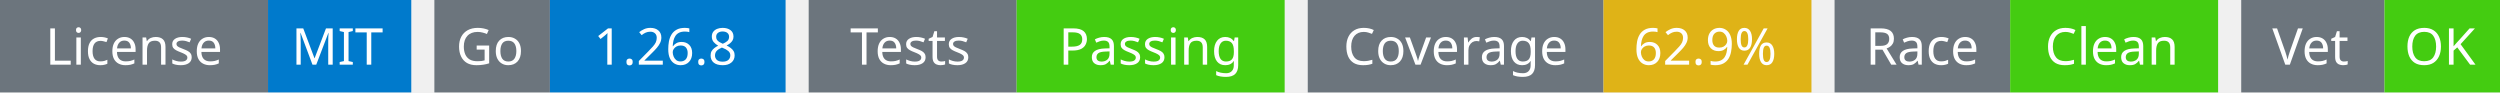
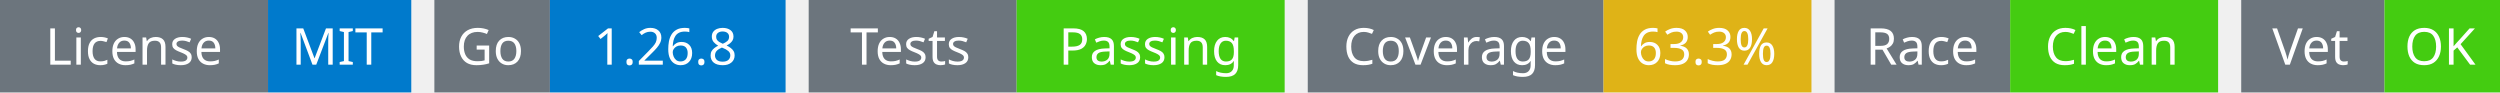
<svg xmlns="http://www.w3.org/2000/svg" width="541" height="20" viewBox="0 0 541 20">
  <g transform="translate(0, 0)">
    <rect x="0" y="0" width="58" height="20" fill="#6c757d" />
    <rect x="58" y="0" width="31" height="20" fill="#007acc" />
    <text x="29" y="14" text-anchor="middle" font-family="sans-serif" font-size="11" fill="white">License</text>
    <text x="73" y="14" text-anchor="middle" font-family="sans-serif" font-size="11" fill="white">MIT</text>
  </g>
  <g transform="translate(94, 0)">
    <rect x="0" y="0" width="25" height="20" fill="#6c757d" />
    <rect x="25" y="0" width="51" height="20" fill="#007acc" />
    <text x="12" y="14" text-anchor="middle" font-family="sans-serif" font-size="11" fill="white">Go</text>
    <text x="50" y="14" text-anchor="middle" font-family="sans-serif" font-size="11" fill="white">1.26.8</text>
  </g>
  <g transform="translate(175, 0)">
    <rect x="0" y="0" width="45" height="20" fill="#6c757d" />
    <rect x="45" y="0" width="58" height="20" fill="#4c1" />
    <text x="22" y="14" text-anchor="middle" font-family="sans-serif" font-size="11" fill="white">Tests</text>
    <text x="74" y="14" text-anchor="middle" font-family="sans-serif" font-size="11" fill="white">Passing</text>
  </g>
  <g transform="translate(283, 0)">
    <rect x="0" y="0" width="64" height="20" fill="#6c757d" />
    <rect x="64" y="0" width="45" height="20" fill="#dfb317" />
    <text x="32" y="14" text-anchor="middle" font-family="sans-serif" font-size="11" fill="white">Coverage</text>
-     <text x="86" y="14" text-anchor="middle" font-family="sans-serif" font-size="11" fill="white">62.9%</text>
+     <text x="86" y="14" text-anchor="middle" font-family="sans-serif" font-size="11" fill="white">63.3%</text>
  </g>
  <g transform="translate(397, 0)">
    <rect x="0" y="0" width="38" height="20" fill="#6c757d" />
    <rect x="38" y="0" width="45" height="20" fill="#4c1" />
    <text x="19" y="14" text-anchor="middle" font-family="sans-serif" font-size="11" fill="white">Race</text>
    <text x="60" y="14" text-anchor="middle" font-family="sans-serif" font-size="11" fill="white">Clean</text>
  </g>
  <g transform="translate(485, 0)">
    <rect x="0" y="0" width="31" height="20" fill="#6c757d" />
    <rect x="31" y="0" width="25" height="20" fill="#4c1" />
    <text x="15" y="14" text-anchor="middle" font-family="sans-serif" font-size="11" fill="white">Vet</text>
    <text x="43" y="14" text-anchor="middle" font-family="sans-serif" font-size="11" fill="white">OK</text>
  </g>
</svg>
